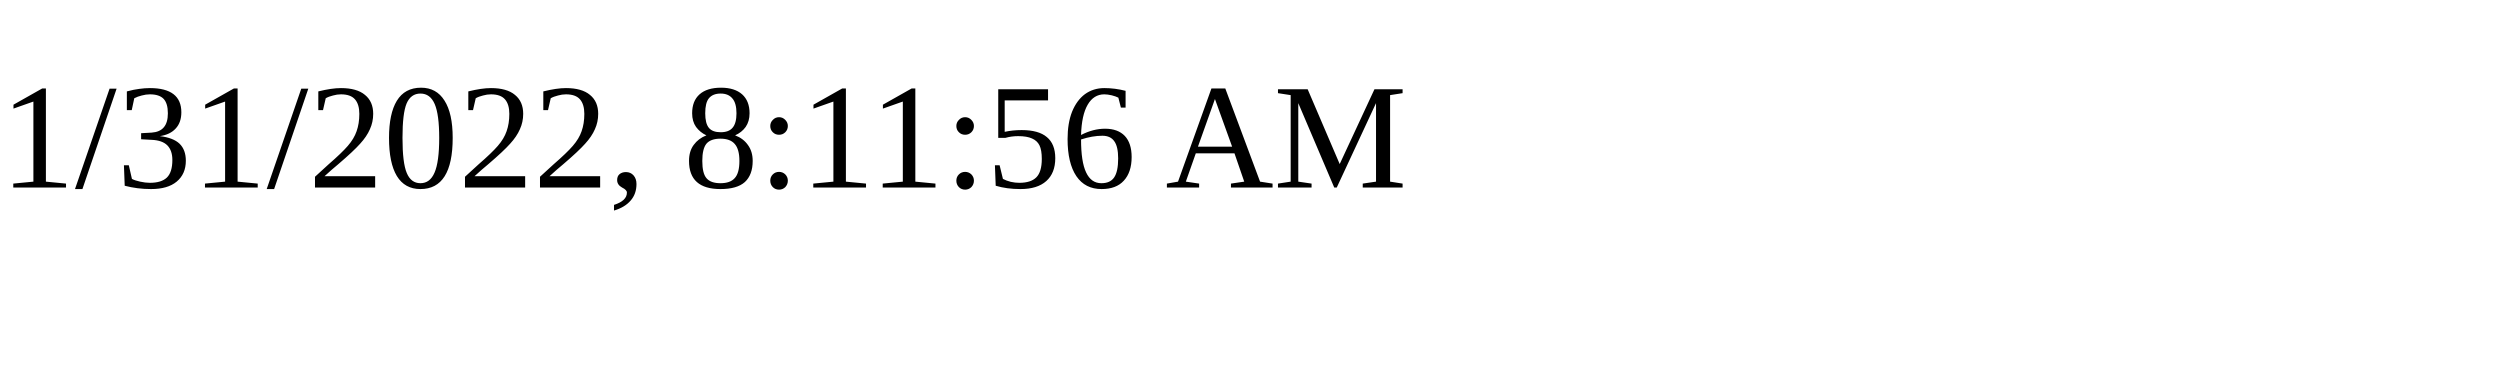
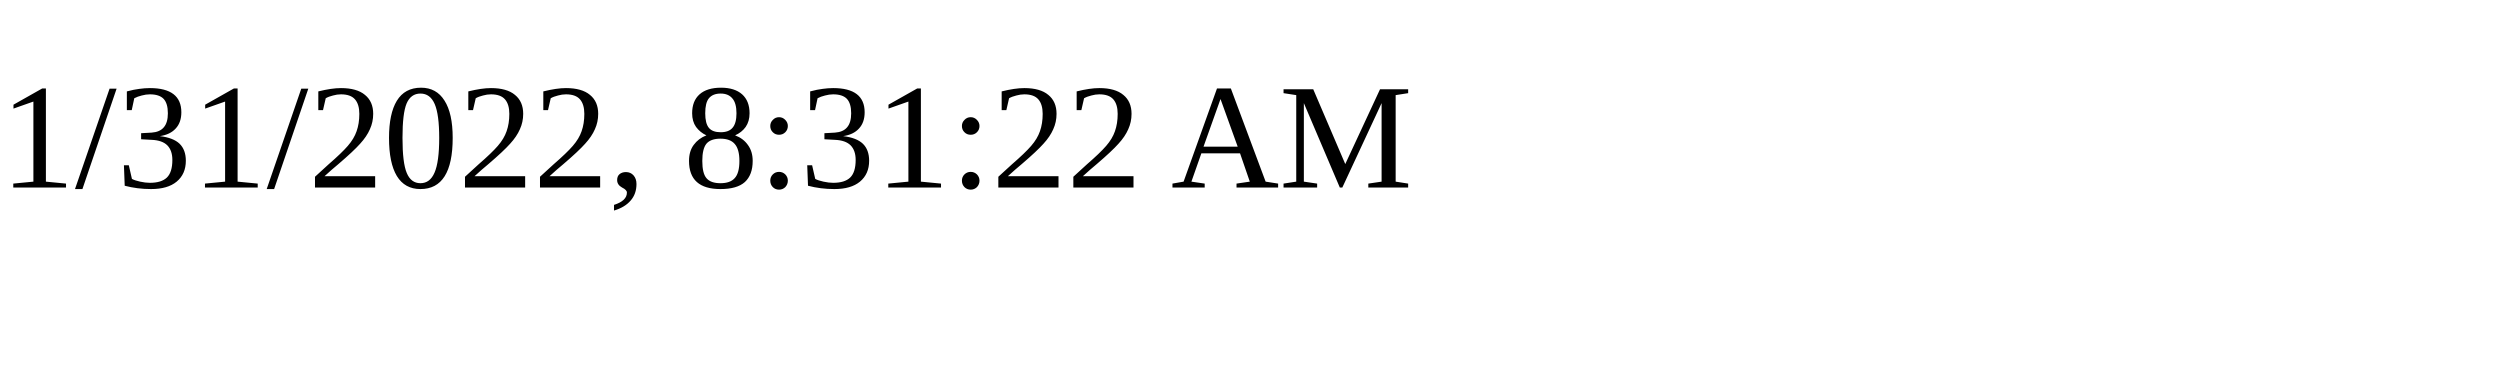
<svg xmlns="http://www.w3.org/2000/svg" height="30" width="200">
-   <text x="0" y="15">1/31/2022, 8:11:56 AM</text>
+   <text x="0" y="15">1/31/2022, 8:31:22 AM</text>
</svg>
